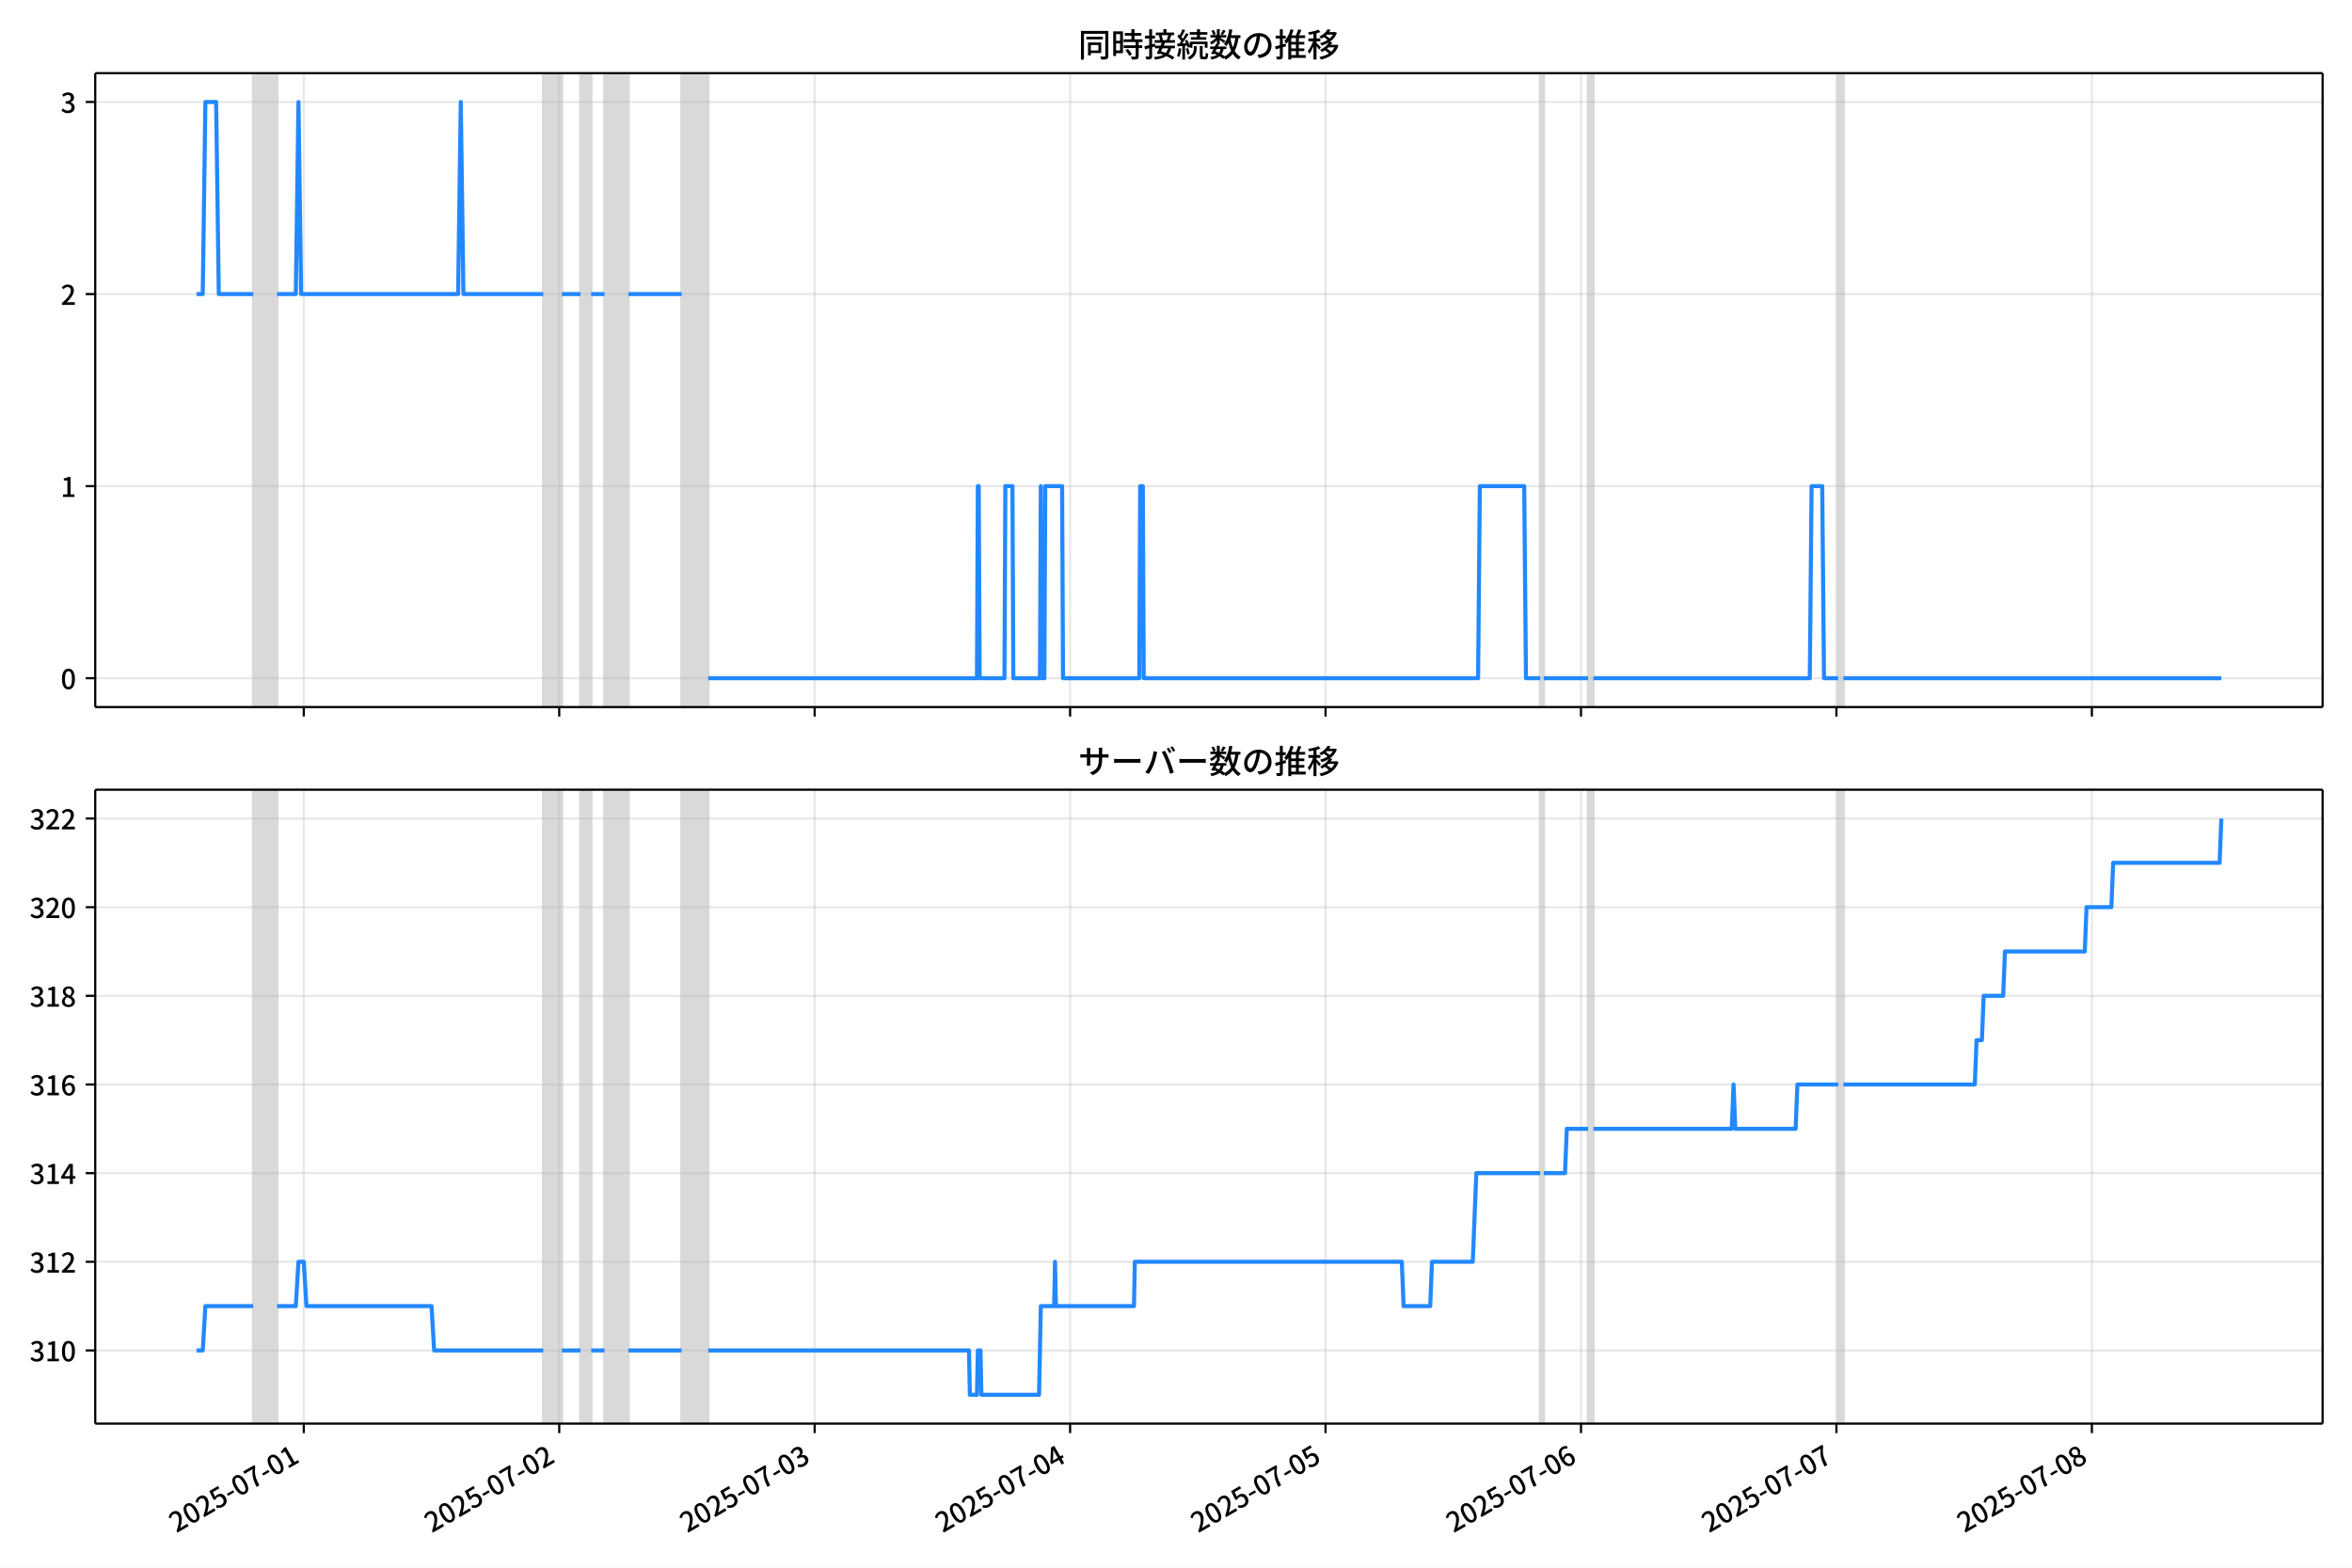
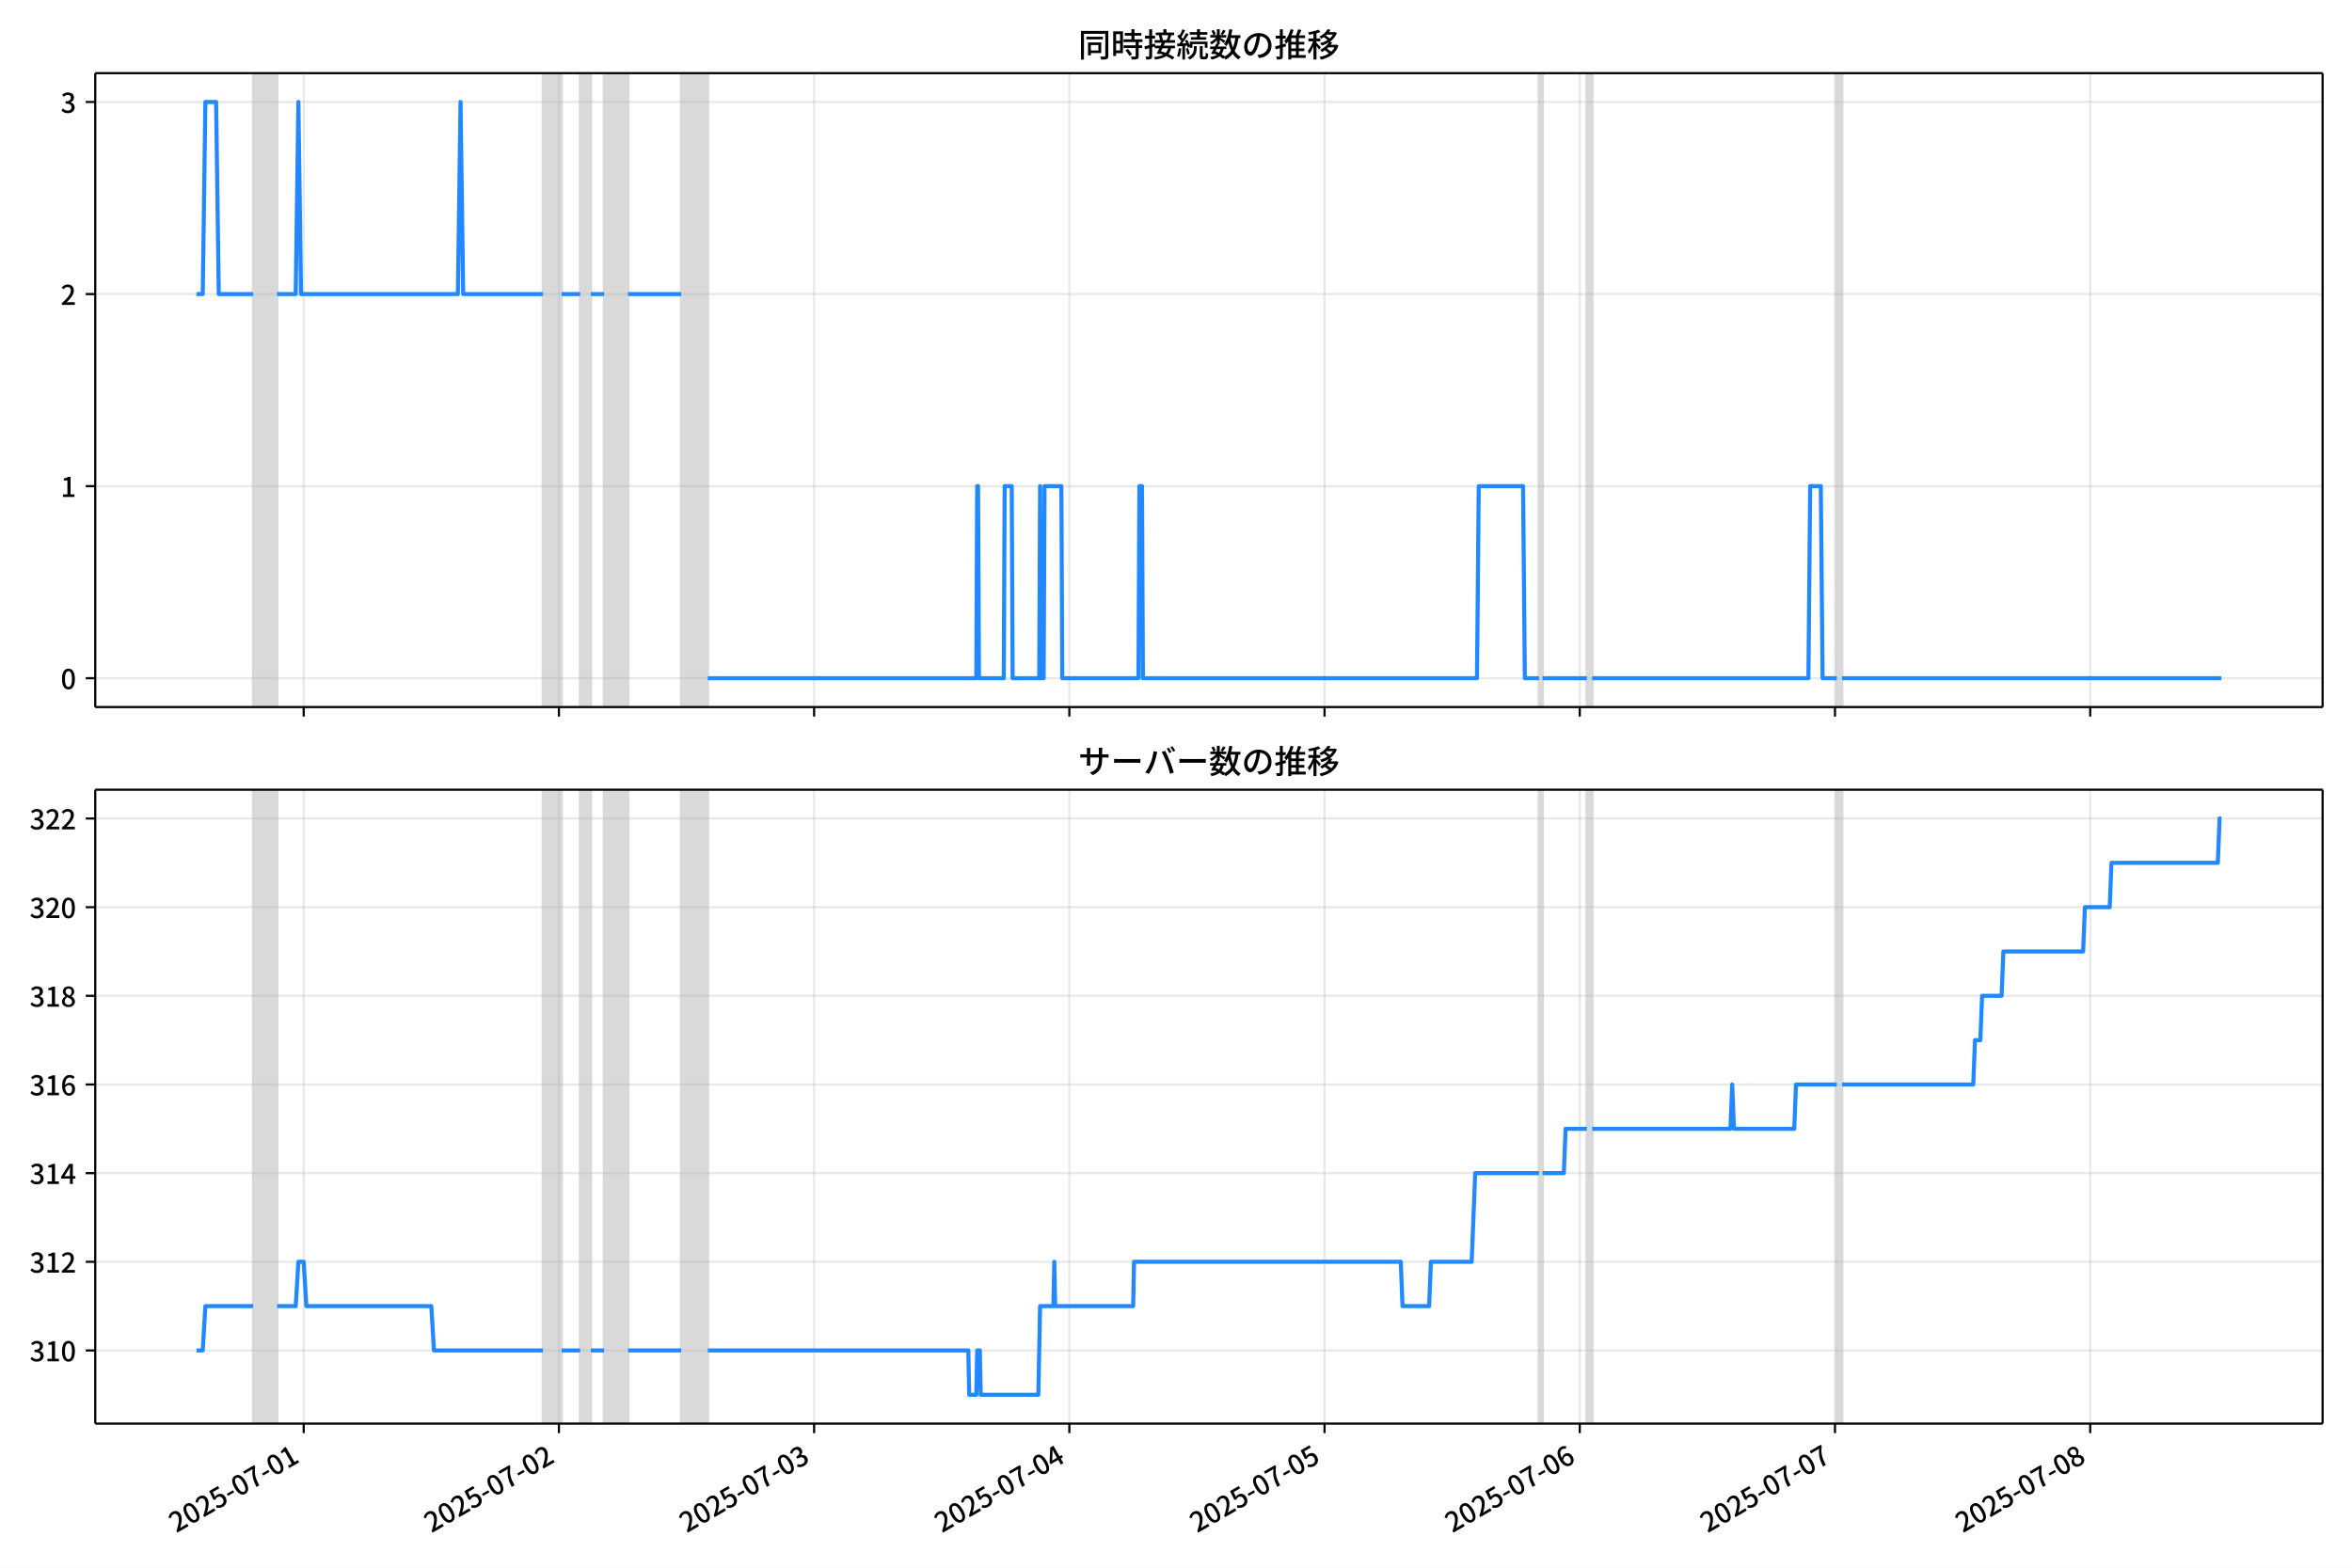
<svg xmlns="http://www.w3.org/2000/svg" xmlns:xlink="http://www.w3.org/1999/xlink" version="1.1" viewBox="0 0 864 576">
  <defs>
    <style type="text/css">*{stroke-linejoin: round; stroke-linecap: butt}</style>
  </defs>
  <g id="z">
    <g id="aa">
      <path d="m0 576h864v-576h-864z" fill="#fff" />
    </g>
    <g id="ab">
      <g id="ac">
        <path d="m34.99 259.78h818.21v-232.9h-818.21z" fill="#fff" />
      </g>
      <g id="ad">
-         <path d="m93.024 259.78h8.797v-232.9h-8.797z" clip-path="url(#d)" fill="#808080" opacity=".3" stroke="#808080" />
+         <path d="m93.006 259.78h8.789v-232.9h-8.789z" clip-path="url(#d)" fill="#808080" opacity=".3" stroke="#808080" />
      </g>
      <g id="ae">
-         <path d="m199.57 259.78h6.842v-232.9h-6.842z" clip-path="url(#d)" fill="#808080" opacity=".3" stroke="#808080" />
+         <path d="m199.45 259.78h6.836v-232.9h-6.836z" clip-path="url(#d)" fill="#808080" opacity=".3" stroke="#808080" />
      </g>
      <g id="af">
-         <path d="m213.25 259.78h3.91v-232.9h-3.91z" clip-path="url(#d)" fill="#808080" opacity=".3" stroke="#808080" />
+         <path d="m213.13 259.78h3.906v-232.9h-3.906z" clip-path="url(#d)" fill="#808080" opacity=".3" stroke="#808080" />
      </g>
      <g id="ag">
-         <path d="m222.05 259.78h8.797v-232.9h-8.797z" clip-path="url(#d)" fill="#808080" opacity=".3" stroke="#808080" />
+         <path d="m221.92 259.78h8.789v-232.9h-8.789z" clip-path="url(#d)" fill="#808080" opacity=".3" stroke="#808080" />
      </g>
      <g id="ah">
-         <path d="m250.39 259.78h9.774v-232.9h-9.774z" clip-path="url(#d)" fill="#808080" opacity=".3" stroke="#808080" />
+         <path d="m250.24 259.78h9.766v-232.9h-9.766z" clip-path="url(#d)" fill="#808080" opacity=".3" stroke="#808080" />
      </g>
      <g id="ai">
-         <path d="m565.78 259.78h1.303v-232.9h-1.303z" clip-path="url(#d)" fill="#808080" opacity=".3" stroke="#808080" />
+         <path d="m565.35 259.78h1.302v-232.9h-1.302z" clip-path="url(#d)" fill="#808080" opacity=".3" stroke="#808080" />
      </g>
      <g id="aj">
-         <path d="m583.38 259.78h1.955v-232.9h-1.955z" clip-path="url(#d)" fill="#808080" opacity=".3" stroke="#808080" />
+         <path d="m582.93 259.78h1.953v-232.9h-1.953z" clip-path="url(#d)" fill="#808080" opacity=".3" stroke="#808080" />
      </g>
      <g id="ak">
-         <path d="m675.26 259.78h1.955v-232.9h-1.955z" clip-path="url(#d)" fill="#808080" opacity=".3" stroke="#808080" />
+         <path d="m674.73 259.78h1.953v-232.9h-1.953z" clip-path="url(#d)" fill="#808080" opacity=".3" stroke="#808080" />
      </g>
      <g id="al">
        <g id="am">
          <g id="an">
-             <path d="m111.6 259.78v-232.9" clip-path="url(#d)" fill="none" stroke="#b0b0b0" stroke-linecap="square" stroke-opacity=".3" stroke-width=".8" />
+             <path d="m111.56 259.78v-232.9" clip-path="url(#d)" fill="none" stroke="#b0b0b0" stroke-linecap="square" stroke-opacity=".3" stroke-width=".8" />
          </g>
          <g id="ao">
            <defs>
              <path id="e" d="m0 0v3.5" stroke="#000" stroke-width=".8" />
            </defs>
-             <use x="111.595" y="259.778" stroke="#000000" stroke-width=".8" xlink:href="#e" />
+             <use x="111.561" y="259.778" stroke="#000000" stroke-width=".8" xlink:href="#e" />
          </g>
        </g>
        <g id="ap">
          <g id="aq">
-             <path d="m205.43 259.78v-232.9" clip-path="url(#d)" fill="none" stroke="#b0b0b0" stroke-linecap="square" stroke-opacity=".3" stroke-width=".8" />
+             <path d="m205.31 259.78v-232.9" clip-path="url(#d)" fill="none" stroke="#b0b0b0" stroke-linecap="square" stroke-opacity=".3" stroke-width=".8" />
          </g>
          <g id="ar">
-             <use x="205.43" y="259.778" stroke="#000000" stroke-width=".8" xlink:href="#e" />
+             <use x="205.314" y="259.778" stroke="#000000" stroke-width=".8" xlink:href="#e" />
          </g>
        </g>
        <g id="as">
          <g id="at">
-             <path d="m299.27 259.78v-232.9" clip-path="url(#d)" fill="none" stroke="#b0b0b0" stroke-linecap="square" stroke-opacity=".3" stroke-width=".8" />
+             <path d="m299.07 259.78v-232.9" clip-path="url(#d)" fill="none" stroke="#b0b0b0" stroke-linecap="square" stroke-opacity=".3" stroke-width=".8" />
          </g>
          <g id="au">
-             <use x="299.265" y="259.778" stroke="#000000" stroke-width=".8" xlink:href="#e" />
+             <use x="299.066" y="259.778" stroke="#000000" stroke-width=".8" xlink:href="#e" />
          </g>
        </g>
        <g id="av">
          <g id="aw">
-             <path d="m393.1 259.78v-232.9" clip-path="url(#d)" fill="none" stroke="#b0b0b0" stroke-linecap="square" stroke-opacity=".3" stroke-width=".8" />
+             <path d="m392.82 259.78v-232.9" clip-path="url(#d)" fill="none" stroke="#b0b0b0" stroke-linecap="square" stroke-opacity=".3" stroke-width=".8" />
          </g>
          <g id="ax">
-             <use x="393.1" y="259.778" stroke="#000000" stroke-width=".8" xlink:href="#e" />
+             <use x="392.819" y="259.778" stroke="#000000" stroke-width=".8" xlink:href="#e" />
          </g>
        </g>
        <g id="ay">
          <g id="az">
-             <path d="m486.93 259.78v-232.9" clip-path="url(#d)" fill="none" stroke="#b0b0b0" stroke-linecap="square" stroke-opacity=".3" stroke-width=".8" />
+             <path d="m486.57 259.78v-232.9" clip-path="url(#d)" fill="none" stroke="#b0b0b0" stroke-linecap="square" stroke-opacity=".3" stroke-width=".8" />
          </g>
          <g id="ba">
-             <use x="486.935" y="259.778" stroke="#000000" stroke-width=".8" xlink:href="#e" />
+             <use x="486.572" y="259.778" stroke="#000000" stroke-width=".8" xlink:href="#e" />
          </g>
        </g>
        <g id="bb">
          <g id="bc">
-             <path d="m580.77 259.78v-232.9" clip-path="url(#d)" fill="none" stroke="#b0b0b0" stroke-linecap="square" stroke-opacity=".3" stroke-width=".8" />
+             <path d="m580.32 259.78v-232.9" clip-path="url(#d)" fill="none" stroke="#b0b0b0" stroke-linecap="square" stroke-opacity=".3" stroke-width=".8" />
          </g>
          <g id="bd">
-             <use x="580.77" y="259.778" stroke="#000000" stroke-width=".8" xlink:href="#e" />
+             <use x="580.325" y="259.778" stroke="#000000" stroke-width=".8" xlink:href="#e" />
          </g>
        </g>
        <g id="be">
          <g id="bf">
-             <path d="m674.6 259.78v-232.9" clip-path="url(#d)" fill="none" stroke="#b0b0b0" stroke-linecap="square" stroke-opacity=".3" stroke-width=".8" />
+             <path d="m674.08 259.78v-232.9" clip-path="url(#d)" fill="none" stroke="#b0b0b0" stroke-linecap="square" stroke-opacity=".3" stroke-width=".8" />
          </g>
          <g id="bg">
-             <use x="674.605" y="259.778" stroke="#000000" stroke-width=".8" xlink:href="#e" />
+             <use x="674.077" y="259.778" stroke="#000000" stroke-width=".8" xlink:href="#e" />
          </g>
        </g>
        <g id="bh">
          <g id="bi">
-             <path d="m768.44 259.78v-232.9" clip-path="url(#d)" fill="none" stroke="#b0b0b0" stroke-linecap="square" stroke-opacity=".3" stroke-width=".8" />
+             <path d="m767.83 259.78v-232.9" clip-path="url(#d)" fill="none" stroke="#b0b0b0" stroke-linecap="square" stroke-opacity=".3" stroke-width=".8" />
          </g>
          <g id="bj">
-             <use x="768.44" y="259.778" stroke="#000000" stroke-width=".8" xlink:href="#e" />
+             <use x="767.83" y="259.778" stroke="#000000" stroke-width=".8" xlink:href="#e" />
          </g>
        </g>
      </g>
      <g id="bk">
        <g id="bl">
          <g id="bm">
            <path d="m34.99 249.19h818.21" clip-path="url(#d)" fill="none" stroke="#b0b0b0" stroke-linecap="square" stroke-opacity=".3" stroke-width=".8" />
          </g>
          <g id="bn">
            <defs>
              <path id="g" d="m0 0h-3.5" stroke="#000" stroke-width=".8" />
            </defs>
            <use x="34.99" y="249.191" stroke="#000000" stroke-width=".8" xlink:href="#g" />
          </g>
          <g id="bo">
            <g transform="translate(22.29 253.18) scale(.1 -.1)">
              <defs>
                <path id="a" transform="scale(.015625)" d="m1830-90q-460 0-806 275-346 276-535 823-188 547-188 1366 0 820 188 1357 189 538 535 803 346 266 806 266 461 0 800-269 340-269 528-803 189-534 189-1354 0-819-189-1366-188-547-528-823-339-275-800-275zm0 589q237 0 422 185 186 186 288 599 103 413 103 1091 0 679-103 1082-102 403-288 582-185 180-422 180-236 0-422-180-186-179-292-582-105-403-105-1082 0-678 105-1091 106-413 292-599 186-185 422-185z" />
              </defs>
              <use xlink:href="#a" />
            </g>
          </g>
        </g>
        <g id="bp">
          <g id="bq">
            <path d="m34.99 178.62h818.21" clip-path="url(#d)" fill="none" stroke="#b0b0b0" stroke-linecap="square" stroke-opacity=".3" stroke-width=".8" />
          </g>
          <g id="br">
            <use x="34.99" y="178.616" stroke="#000000" stroke-width=".8" xlink:href="#g" />
          </g>
          <g id="bs">
            <g transform="translate(22.29 182.6) scale(.1 -.1)">
              <defs>
                <path id="k" transform="scale(.015625)" d="m544 0v608h1037v3277h-845v467q333 58 579 147 247 90 451 218h557v-4109h915v-608h-2694z" />
              </defs>
              <use xlink:href="#k" />
            </g>
          </g>
        </g>
        <g id="bt">
          <g id="bu">
            <path d="m34.99 108.04h818.21" clip-path="url(#d)" fill="none" stroke="#b0b0b0" stroke-linecap="square" stroke-opacity=".3" stroke-width=".8" />
          </g>
          <g id="bv">
            <use x="34.99" y="108.041" stroke="#000000" stroke-width=".8" xlink:href="#g" />
          </g>
          <g id="bw">
            <g transform="translate(22.29 112.03) scale(.1 -.1)">
              <defs>
                <path id="c" transform="scale(.015625)" d="m282 0v429q697 621 1164 1136 468 515 701 956 234 442 234 826 0 256-87 451-86 196-262 301-176 106-445 106-275 0-506-151-230-150-422-368l-416 410q301 333 637 518 336 186 803 186 429 0 749-176t496-493 176-745q0-455-224-919t-615-935q-390-470-889-950 186 20 394 36t374 16h1184v-634h-3046z" />
              </defs>
              <use xlink:href="#c" />
            </g>
          </g>
        </g>
        <g id="bx">
          <g id="by">
            <path d="m34.99 37.466h818.21" clip-path="url(#d)" fill="none" stroke="#b0b0b0" stroke-linecap="square" stroke-opacity=".3" stroke-width=".8" />
          </g>
          <g id="bz">
            <use x="34.99" y="37.466" stroke="#000000" stroke-width=".8" xlink:href="#g" />
          </g>
          <g id="ca">
            <g transform="translate(22.29 41.451) scale(.1 -.1)">
              <defs>
                <path id="j" transform="scale(.015625)" d="m1715-90q-371 0-656 90t-503 240q-217 150-377 323l359 474q211-205 479-359 269-153 634-153 269 0 467 92 199 93 311 266t112 423q0 256-125 451t-429 300q-304 106-835 106v551q467 0 732 105 266 106 384 291 119 186 119 423 0 307-192 489-192 183-531 183-269 0-503-119-233-118-438-316l-384 460q282 256 614 413 333 157 737 157 422 0 748-144 327-144 512-413 186-269 186-659 0-403-221-685-221-281-592-422v-26q269-70 490-227t349-400 128-557q0-422-215-726-214-304-573-468-358-163-787-163z" />
              </defs>
              <use xlink:href="#j" />
            </g>
          </g>
        </g>
      </g>
      <g id="cb">
-         <path d="m72.181 108.04h2.295l.975-70.575h3.942l.98 70.575h12.65m8.797 0h6.842l.977-70.575.977 70.575h57.669l.977-70.575.977 70.575h29.323m6.842 0h6.842m3.91 0h4.887m8.797 0h19.549m9.774 141.15h98.722l.326-70.575h.326l.326 70.575h9.123l.326-70.575h2.607l.326 70.575h9.774l.326-70.575.326 70.575h.977l.326-70.575h6.191l.326 70.575h28.02l.326-70.575h.977l.326 70.575h122.83l.652-70.575h16.291l.652 70.575h5.213m1.303 0h16.291m1.955 0h79.499l.652-70.575h3.91l.652 70.575h5.213m1.955 0h138.8v0" clip-path="url(#d)" fill="none" stroke="#28f" stroke-linecap="square" stroke-width="1.5" />
+         <path d="m72.181 108.04h2.293l.974-70.575h3.939l.979 70.575h12.639m8.789 0h6.836l.977-70.575.977 70.575h57.619l.977-70.575.977 70.575h29.298m6.836 0h6.836m3.906 0h4.883m8.789 0h19.532m9.766 141.15h98.636l.326-70.575h.326l.326 70.575h9.115l.326-70.575h2.604l.326 70.575h9.766l.326-70.575.326 70.575h.977l.326-70.575h6.185l.326 70.575h27.996l.326-70.575h.977l.326 70.575h122.72l.651-70.575h16.277l.651 70.575h5.208m1.302 0h16.277m1.953 0h79.429l.651-70.575h3.906l.651 70.575h5.208m1.953 0h139.33v0" clip-path="url(#d)" fill="none" stroke="#28f" stroke-linecap="square" stroke-width="1.5" />
      </g>
      <g id="cc">
        <path d="m34.99 259.78v-232.9" fill="none" stroke="#000" stroke-linecap="square" stroke-width=".8" />
      </g>
      <g id="cd">
        <path d="m853.2 259.78v-232.9" fill="none" stroke="#000" stroke-linecap="square" stroke-width=".8" />
      </g>
      <g id="ce">
        <path d="m34.99 259.78h818.21" fill="none" stroke="#000" stroke-linecap="square" stroke-width=".8" />
      </g>
      <g id="cf">
        <path d="m34.99 26.88h818.21" fill="none" stroke="#000" stroke-linecap="square" stroke-width=".8" />
      </g>
      <g id="cg">
        <g transform="translate(396.1 20.88) scale(.12 -.12)">
          <defs>
            <path id="w" transform="scale(.015625)" d="m1587 3936h3232v-518h-3232v518zm320-1114h557v-2534h-557v2534zm301 0h2291v-2086h-2291v512h1734v1069h-1734v505zm-1683 2260h5113v-570h-4524v-5056h-589v5626zm4768 0h595v-4896q0-250-67-397t-227-218q-160-77-426-96t-675-19q-13 83-45 192t-77 218q-45 108-89 185 281-13 527-13 247 0 330 0 83 7 118 42 36 35 36 112v4890z" />
            <path id="u" transform="scale(.015625)" d="m2714 4672h3238v-525h-3238v525zm-244-1235h3712v-538h-3712v538zm20-1184h3635v-531h-3635v531zm1523 3155h595v-2310h-595v2310zm832-2451h589v-2823q0-230-61-364-61-135-227-199-167-70-423-86t-633-16q-20 121-78 285-57 163-121 284 275-6 509-9t310-3q77 6 106 28 29 23 29 93v2810zm-2023-1677 487 282q153-160 313-352t294-381q135-189 206-343l-519-313q-64 153-189 348-124 196-278 394-154 199-314 365zm-2086 3718h1619v-4281h-1619v544h1056v3187h-1056v550zm32-1843h1293v-537h-1293v537zm-320 1843h563v-4832h-563v4832z" />
            <path id="v" transform="scale(.015625)" d="m3866 5408h614v-870h-614v870zm-1479-653h3597v-518h-3597v518zm-230-1485h4e3v-518h-4e3v518zm825 922 519 102q64-160 121-342 58-182 96-352 39-170 45-304l-544-128q-6 134-42 313-35 180-83 365-48 186-112 346zm1856 109 589-71q-96-275-202-557-105-281-195-486l-518 77q58 147 122 329 64 183 118 372t86 336zm-2643-2106h3943v-518h-3943v518zm1408 685 602-115q-167-371-362-784t-390-797-362-685l-525 179q160 288 346 666t368 784 323 752zm-659-2157 358 403q352-102 733-240 381-137 752-304 371-166 697-336 327-169 558-329l-384-461q-218 160-532 336-313 176-685 345-371 170-755 323-384 154-742 263zm1894 1114 583-71q-122-550-353-944-230-393-604-662t-922-435q-547-167-1296-269-25 128-93 269-67 141-137 230 678 64 1168 192t819 349q330 221 531 550 202 330 304 791zm-4684 217q396 90 953 240 557 151 1120 311l77-544q-525-154-1053-311-528-156-963-284l-134 588zm121 2093h1965v-563h-1965v563zm819 1248h576v-5229q0-236-51-374t-192-208q-141-77-355-99-214-23-541-16-13 115-64 288t-109 294q205-6 381-6t234 0q64 0 92 28 29 29 29 93v5229z" />
            <path id="t" transform="scale(.015625)" d="m4058 5408h595v-1798h-595v1798zm-1415-563h3443v-499h-3443v499zm231-992h3008v-499h-3008v499zm-224-877h3475v-1203h-531v729h-2432v-729h-512v1203zm1964-877h551v-1881q0-122 22-157 23-35 106-35 25 0 92 0 68 0 135 0t99 0q51 0 83 54t45 224 19 515q90-70 234-131t259-93q-19-429-83-662-64-234-183-326-118-93-316-93-39 0-103 0t-134 0-138 0q-67 0-99 0-237 0-365 64t-176 218q-48 153-48 422v1881zm-1164-6h550v-455q0-243-48-528-48-284-186-579-137-294-409-572-272-279-727-503-70 90-192 208-121 118-230 195 416 205 665 438 250 234 371 474 122 240 164 467 42 228 42 413v442zm-2240 3309 524-192q-121-244-259-503-137-259-275-496t-259-416l-410 173q122 186 246 438 125 253 240 515 116 263 193 481zm716-743 500-230q-224-359-496-756-272-396-548-764-275-368-518-650l-358 205q179 211 377 483 199 272 387 569 189 298 358 592 170 295 298 551zm-1721-665 307 403q166-154 339-340 173-185 320-364t224-327l-326-460q-77 160-218 348-141 189-314 384-172 196-332 356zm1485-832 435 179q128-211 249-458 122-246 215-474 93-227 137-412l-473-211q-32 185-119 422-86 237-201 486-115 250-243 468zm-1530-583q422 26 998 54 576 29 1184 68l7-499q-570-45-1127-84-556-38-992-70l-70 531zm1702-992 436 135q121-276 214-596t118-556l-454-148q-26 237-112 563-86 327-202 602zm-1363 109 499-83q-57-455-163-897-105-441-253-748-51 32-134 73-83 42-170 83-86 42-144 62 148 294 234 697t131 813zm691 627h525v-2861h-525v2861z" />
            <path id="m" transform="scale(.015625)" d="m224 2022h3187v-499h-3187v499zm51 2247h3111v-487h-3111v487zm1127-1735 563-121q-154-320-333-672t-352-679q-173-326-326-582l-532 173q148 243 324 566t345 669q170 346 311 646zm934-832 563-64q-89-480-262-838t-461-614-701-432-976-298q-25 128-99 269t-157 237q659 102 1085 303 426 202 666 554t342 883zm422 3597 519-211q-147-218-298-436-150-217-278-377l-403 186q121 173 252 413 132 240 208 425zm-1203 109h563v-2957h-563v2957zm-1075-320 448 186q134-192 246-420 112-227 157-393l-467-211q-38 172-147 406t-237 432zm1094-1050 397-236q-160-263-400-529-240-265-519-489-278-224-553-378-51 103-141 237-89 135-179 218 269 109 534 294 266 186 493 416 228 231 368 467zm487-204q83-45 246-145 163-99 352-211t346-211 221-150l-327-423q-83 77-230 198-147 122-317 253-170 132-327 250-156 119-259 189l295 250zm1798 396h2311v-556h-2311v556zm115 1178 615-90q-103-640-263-1235t-384-1101q-224-505-512-889-44 57-134 134t-186 157-166 125q275 339 473 796 199 458 340 995 141 538 217 1108zm1223-1510 614-58q-147-1101-445-1940-297-838-813-1443-515-604-1321-1014-26 71-90 177-64 105-134 208-70 102-128 159 742 346 1212 880 471 535 730 1290 260 755 375 1741zm-1005-135q134-851 387-1597 253-745 659-1305 407-560 1002-874-70-57-154-150-83-93-154-189-70-96-121-179-633 371-1056 988-422 618-688 1434-265 816-425 1783l550 89zm-3309-3065 327 416q377-148 754-330 378-182 701-378 324-195 548-368l-416-435q-211 179-519 378-307 198-666 383-358 186-729 334z" />
            <path id="s" transform="scale(.015625)" d="m3686 4378q-64-493-163-1041-99-547-265-1084-192-653-432-1104t-522-688-595-237q-320 0-596 221-275 221-448 621-172 400-172 931 0 537 220 1017 221 480 611 851 391 372 909 583 519 211 1121 211 576 0 1040-186 464-185 793-515 330-329 502-771 173-441 173-941 0-672-278-1194-278-521-816-851-538-329-1318-444l-378 601q166 20 307 42t263 48q307 70 585 217 279 148 496 375 218 227 342 534 125 308 125 692t-122 713q-121 330-358 573-236 243-582 380-346 138-781 138-525 0-935-186-409-185-694-489-284-304-432-656-147-352-147-678 0-365 89-605 90-240 224-355 135-115 276-115t288 144 297 457q151 314 298 800 147 461 246 982 100 522 145 1021l684-12z" />
            <path id="n" transform="scale(.015625)" d="m2995 2925h2893v-519h-2893v519zm0-1280h2893v-519h-2893v519zm-64-1299h3232v-557h-3232v557zm1312 3577h563v-3763h-563v3763zm429 1466 634-141q-154-390-340-794-185-403-339-684l-512 140q103 199 208 458 106 259 195 528 90 269 154 493zm-1472 25 582-147q-153-518-371-1018-217-499-483-931t-573-758q-38 64-109 160-70 96-147 198-77 103-141 160 416 416 733 1034t509 1302zm128-1203h2720v-537h-2720v-4205h-582v4422l313 320h269zm-3174-2157q396 90 953 240 557 151 1120 311l77-544q-525-154-1053-311-528-156-963-284l-134 588zm121 2093h1965v-563h-1965v563zm819 1248h576v-5229q0-236-51-374t-192-208q-141-77-355-99-214-23-541-16-13 115-64 288t-109 294q205-6 381-6t234 0q64 0 92 28 29 29 29 93v5229z" />
            <path id="l" transform="scale(.015625)" d="m4051 5402 595-109q-281-493-729-941t-1107-806q-39 64-106 144t-141 153q-73 74-137 119 608 288 1011 678t614 762zm-77-557h1511v-493h-1863l352 493zm1293 0h109l109 25 384-179q-192-505-496-905t-695-701q-390-301-845-519-454-217-947-358-44 109-137 253t-176 227q448 109 867 294 419 186 777 445 359 259 631 592t419 730v96zm-1990-954 377 307q167-96 336-218 170-121 320-249 151-128 247-237l-397-332q-90 108-237 236t-317 259q-169 132-329 234zm1107-934 595-109q-307-538-803-1031-496-492-1232-876-38 64-102 144t-138 156q-74 77-138 116 455 217 807 483t604 554q253 288 407 563zm-90-589h1460v-506h-1818l358 506zm1268 0h121l109 26 384-167q-192-614-531-1075t-787-794q-448-332-983-553-534-221-1129-355-45 115-132 269-86 153-176 249 551 96 1043 285 493 189 903 473 410 285 714 669t464 883v90zm-2132-1056 410 339q186-102 384-237 198-134 371-275t282-269l-435-371q-103 128-270 272-166 144-361 288t-381 253zm-2150 3533h589v-5376h-589v5376zm-992-1242h2336v-569h-2336v569zm1024-224 365-160q-96-339-231-707-134-368-291-727-157-358-336-672-179-313-365-537-44 128-134 291t-160 272q173 192 339 457 167 266 323 570 157 304 282 618t208 595zm941 1946 416-467q-314-122-695-221-380-99-784-173-403-74-780-131-20 102-71 236-51 135-102 231 358 58 732 138 375 80 711 179t573 208zm-397-2579q58-45 179-170 122-125 266-266 144-140 259-265t160-183l-352-473q-58 102-157 255-99 154-218 317-118 164-227 311-108 147-185 237l275 237z" />
          </defs>
          <use xlink:href="#w" />
          <use transform="translate(100)" xlink:href="#u" />
          <use transform="translate(200)" xlink:href="#v" />
          <use transform="translate(300)" xlink:href="#t" />
          <use transform="translate(400)" xlink:href="#m" />
          <use transform="translate(500)" xlink:href="#s" />
          <use transform="translate(600)" xlink:href="#n" />
          <use transform="translate(700)" xlink:href="#l" />
        </g>
      </g>
    </g>
    <g id="ch">
      <g id="ci">
        <path d="m34.99 523.06h818.21v-232.9h-818.21z" fill="#fff" />
      </g>
      <g id="cj">
-         <path d="m93.024 523.06h8.797v-232.9h-8.797z" clip-path="url(#b)" fill="#808080" opacity=".3" stroke="#808080" />
+         <path d="m93.006 523.06h8.789v-232.9h-8.789z" clip-path="url(#b)" fill="#808080" opacity=".3" stroke="#808080" />
      </g>
      <g id="ck">
-         <path d="m199.57 523.06h6.842v-232.9h-6.842z" clip-path="url(#b)" fill="#808080" opacity=".3" stroke="#808080" />
+         <path d="m199.45 523.06h6.836v-232.9h-6.836z" clip-path="url(#b)" fill="#808080" opacity=".3" stroke="#808080" />
      </g>
      <g id="cl">
-         <path d="m213.25 523.06h3.91v-232.9h-3.91z" clip-path="url(#b)" fill="#808080" opacity=".3" stroke="#808080" />
+         <path d="m213.13 523.06h3.906v-232.9h-3.906z" clip-path="url(#b)" fill="#808080" opacity=".3" stroke="#808080" />
      </g>
      <g id="cm">
-         <path d="m222.05 523.06h8.797v-232.9h-8.797z" clip-path="url(#b)" fill="#808080" opacity=".3" stroke="#808080" />
+         <path d="m221.92 523.06h8.789v-232.9h-8.789z" clip-path="url(#b)" fill="#808080" opacity=".3" stroke="#808080" />
      </g>
      <g id="cn">
-         <path d="m250.39 523.06h9.774v-232.9h-9.774z" clip-path="url(#b)" fill="#808080" opacity=".3" stroke="#808080" />
+         <path d="m250.24 523.06h9.766v-232.9h-9.766z" clip-path="url(#b)" fill="#808080" opacity=".3" stroke="#808080" />
      </g>
      <g id="co">
-         <path d="m565.78 523.06h1.303v-232.9h-1.303z" clip-path="url(#b)" fill="#808080" opacity=".3" stroke="#808080" />
+         <path d="m565.35 523.06h1.302v-232.9h-1.302z" clip-path="url(#b)" fill="#808080" opacity=".3" stroke="#808080" />
      </g>
      <g id="cp">
-         <path d="m583.38 523.06h1.955v-232.9h-1.955z" clip-path="url(#b)" fill="#808080" opacity=".3" stroke="#808080" />
+         <path d="m582.93 523.06h1.953v-232.9h-1.953z" clip-path="url(#b)" fill="#808080" opacity=".3" stroke="#808080" />
      </g>
      <g id="cq">
-         <path d="m675.26 523.06h1.955v-232.9h-1.955z" clip-path="url(#b)" fill="#808080" opacity=".3" stroke="#808080" />
+         <path d="m674.73 523.06h1.953v-232.9h-1.953z" clip-path="url(#b)" fill="#808080" opacity=".3" stroke="#808080" />
      </g>
      <g id="cr">
        <g id="cs">
          <g id="ct">
-             <path d="m111.6 523.06v-232.9" clip-path="url(#b)" fill="none" stroke="#b0b0b0" stroke-linecap="square" stroke-opacity=".3" stroke-width=".8" />
+             <path d="m111.56 523.06v-232.9" clip-path="url(#b)" fill="none" stroke="#b0b0b0" stroke-linecap="square" stroke-opacity=".3" stroke-width=".8" />
          </g>
          <g id="cu">
-             <use x="111.595" y="523.055" stroke="#000000" stroke-width=".8" xlink:href="#e" />
+             <use x="111.561" y="523.055" stroke="#000000" stroke-width=".8" xlink:href="#e" />
          </g>
          <g id="cv">
-             <g transform="translate(64.806 563.33) rotate(-30) scale(.1 -.1)">
+             <g transform="translate(64.771 563.33) rotate(-30) scale(.1 -.1)">
              <defs>
                <path id="i" transform="scale(.015625)" d="m1715-90q-365 0-653 90t-506 237q-217 147-383 307l352 480q134-134 294-246t361-183q202-70 452-70 262 0 473 118 212 119 333 346 122 227 122 541 0 460-247 716-246 256-649 256-224 0-384-64t-365-198l-365 237 141 2240h2387v-627h-1747l-109-1204q154 77 307 118 154 42 340 42 397 0 723-160t518-490q192-329 192-847 0-519-224-887t-586-560q-361-192-777-192z" />
                <path id="f" transform="scale(.015625)" d="m301 1536v544h1689v-544h-1689z" />
                <path id="h" transform="scale(.015625)" d="m1235 0q32 646 109 1187t224 1024 384 941 576 938h-2208v627h3027v-455q-409-512-665-989-256-476-397-969t-205-1053-90-1251h-755z" />
              </defs>
              <use xlink:href="#c" />
              <use transform="translate(57)" xlink:href="#a" />
              <use transform="translate(114)" xlink:href="#c" />
              <use transform="translate(171)" xlink:href="#i" />
              <use transform="translate(228)" xlink:href="#f" />
              <use transform="translate(263.7)" xlink:href="#a" />
              <use transform="translate(320.7)" xlink:href="#h" />
              <use transform="translate(377.7)" xlink:href="#f" />
              <use transform="translate(413.4)" xlink:href="#a" />
              <use transform="translate(470.4)" xlink:href="#k" />
            </g>
          </g>
        </g>
        <g id="cw">
          <g id="cx">
-             <path d="m205.43 523.06v-232.9" clip-path="url(#b)" fill="none" stroke="#b0b0b0" stroke-linecap="square" stroke-opacity=".3" stroke-width=".8" />
+             <path d="m205.31 523.06v-232.9" clip-path="url(#b)" fill="none" stroke="#b0b0b0" stroke-linecap="square" stroke-opacity=".3" stroke-width=".8" />
          </g>
          <g id="cy">
-             <use x="205.43" y="523.055" stroke="#000000" stroke-width=".8" xlink:href="#e" />
+             <use x="205.314" y="523.055" stroke="#000000" stroke-width=".8" xlink:href="#e" />
          </g>
          <g id="cz">
-             <g transform="translate(158.64 563.33) rotate(-30) scale(.1 -.1)">
+             <g transform="translate(158.52 563.33) rotate(-30) scale(.1 -.1)">
              <use xlink:href="#c" />
              <use transform="translate(57)" xlink:href="#a" />
              <use transform="translate(114)" xlink:href="#c" />
              <use transform="translate(171)" xlink:href="#i" />
              <use transform="translate(228)" xlink:href="#f" />
              <use transform="translate(263.7)" xlink:href="#a" />
              <use transform="translate(320.7)" xlink:href="#h" />
              <use transform="translate(377.7)" xlink:href="#f" />
              <use transform="translate(413.4)" xlink:href="#a" />
              <use transform="translate(470.4)" xlink:href="#c" />
            </g>
          </g>
        </g>
        <g id="da">
          <g id="db">
-             <path d="m299.27 523.06v-232.9" clip-path="url(#b)" fill="none" stroke="#b0b0b0" stroke-linecap="square" stroke-opacity=".3" stroke-width=".8" />
+             <path d="m299.07 523.06v-232.9" clip-path="url(#b)" fill="none" stroke="#b0b0b0" stroke-linecap="square" stroke-opacity=".3" stroke-width=".8" />
          </g>
          <g id="dc">
-             <use x="299.265" y="523.055" stroke="#000000" stroke-width=".8" xlink:href="#e" />
+             <use x="299.066" y="523.055" stroke="#000000" stroke-width=".8" xlink:href="#e" />
          </g>
          <g id="dd">
-             <g transform="translate(252.48 563.33) rotate(-30) scale(.1 -.1)">
+             <g transform="translate(252.28 563.33) rotate(-30) scale(.1 -.1)">
              <use xlink:href="#c" />
              <use transform="translate(57)" xlink:href="#a" />
              <use transform="translate(114)" xlink:href="#c" />
              <use transform="translate(171)" xlink:href="#i" />
              <use transform="translate(228)" xlink:href="#f" />
              <use transform="translate(263.7)" xlink:href="#a" />
              <use transform="translate(320.7)" xlink:href="#h" />
              <use transform="translate(377.7)" xlink:href="#f" />
              <use transform="translate(413.4)" xlink:href="#a" />
              <use transform="translate(470.4)" xlink:href="#j" />
            </g>
          </g>
        </g>
        <g id="de">
          <g id="df">
-             <path d="m393.1 523.06v-232.9" clip-path="url(#b)" fill="none" stroke="#b0b0b0" stroke-linecap="square" stroke-opacity=".3" stroke-width=".8" />
+             <path d="m392.82 523.06v-232.9" clip-path="url(#b)" fill="none" stroke="#b0b0b0" stroke-linecap="square" stroke-opacity=".3" stroke-width=".8" />
          </g>
          <g id="dg">
-             <use x="393.1" y="523.055" stroke="#000000" stroke-width=".8" xlink:href="#e" />
+             <use x="392.819" y="523.055" stroke="#000000" stroke-width=".8" xlink:href="#e" />
          </g>
          <g id="dh">
-             <g transform="translate(346.31 563.33) rotate(-30) scale(.1 -.1)">
+             <g transform="translate(346.03 563.33) rotate(-30) scale(.1 -.1)">
              <defs>
                <path id="q" transform="scale(.015625)" d="m2170 0v3072q0 192 12 457 13 266 20 458h-26q-90-179-183-365-92-185-195-364l-921-1415h2579v-576h-3328v493l1875 2957h858v-4717h-691z" />
              </defs>
              <use xlink:href="#c" />
              <use transform="translate(57)" xlink:href="#a" />
              <use transform="translate(114)" xlink:href="#c" />
              <use transform="translate(171)" xlink:href="#i" />
              <use transform="translate(228)" xlink:href="#f" />
              <use transform="translate(263.7)" xlink:href="#a" />
              <use transform="translate(320.7)" xlink:href="#h" />
              <use transform="translate(377.7)" xlink:href="#f" />
              <use transform="translate(413.4)" xlink:href="#a" />
              <use transform="translate(470.4)" xlink:href="#q" />
            </g>
          </g>
        </g>
        <g id="di">
          <g id="dj">
-             <path d="m486.93 523.06v-232.9" clip-path="url(#b)" fill="none" stroke="#b0b0b0" stroke-linecap="square" stroke-opacity=".3" stroke-width=".8" />
+             <path d="m486.57 523.06v-232.9" clip-path="url(#b)" fill="none" stroke="#b0b0b0" stroke-linecap="square" stroke-opacity=".3" stroke-width=".8" />
          </g>
          <g id="dk">
-             <use x="486.935" y="523.055" stroke="#000000" stroke-width=".8" xlink:href="#e" />
+             <use x="486.572" y="523.055" stroke="#000000" stroke-width=".8" xlink:href="#e" />
          </g>
          <g id="dl">
-             <g transform="translate(440.15 563.33) rotate(-30) scale(.1 -.1)">
+             <g transform="translate(439.78 563.33) rotate(-30) scale(.1 -.1)">
              <use xlink:href="#c" />
              <use transform="translate(57)" xlink:href="#a" />
              <use transform="translate(114)" xlink:href="#c" />
              <use transform="translate(171)" xlink:href="#i" />
              <use transform="translate(228)" xlink:href="#f" />
              <use transform="translate(263.7)" xlink:href="#a" />
              <use transform="translate(320.7)" xlink:href="#h" />
              <use transform="translate(377.7)" xlink:href="#f" />
              <use transform="translate(413.4)" xlink:href="#a" />
              <use transform="translate(470.4)" xlink:href="#i" />
            </g>
          </g>
        </g>
        <g id="dm">
          <g id="dn">
-             <path d="m580.77 523.06v-232.9" clip-path="url(#b)" fill="none" stroke="#b0b0b0" stroke-linecap="square" stroke-opacity=".3" stroke-width=".8" />
+             <path d="m580.32 523.06v-232.9" clip-path="url(#b)" fill="none" stroke="#b0b0b0" stroke-linecap="square" stroke-opacity=".3" stroke-width=".8" />
          </g>
          <g id="do">
-             <use x="580.77" y="523.055" stroke="#000000" stroke-width=".8" xlink:href="#e" />
+             <use x="580.325" y="523.055" stroke="#000000" stroke-width=".8" xlink:href="#e" />
          </g>
          <g id="dp">
-             <g transform="translate(533.98 563.33) rotate(-30) scale(.1 -.1)">
+             <g transform="translate(533.54 563.33) rotate(-30) scale(.1 -.1)">
              <defs>
                <path id="p" transform="scale(.015625)" d="m1971-90q-339 0-634 144-294 144-518 435-224 292-352 733-128 442-128 1044 0 678 147 1161 148 483 397 784 250 301 570 445t665 144q397 0 688-147 292-147 490-359l-403-448q-128 154-327 253-198 99-409 99-307 0-567-182-259-182-413-605-153-422-153-1145 0-608 115-1002t326-589q212-195 493-195 212 0 375 121 163 122 259 343t96 522q0 300-90 511-89 212-259 320-169 109-419 109-211 0-451-134t-458-461l-25 538q134 192 313 323t374 201q196 71 375 71 397 0 694-163 298-163 467-490 170-326 170-825 0-468-195-817-195-348-512-544-317-195-701-195z" />
              </defs>
              <use xlink:href="#c" />
              <use transform="translate(57)" xlink:href="#a" />
              <use transform="translate(114)" xlink:href="#c" />
              <use transform="translate(171)" xlink:href="#i" />
              <use transform="translate(228)" xlink:href="#f" />
              <use transform="translate(263.7)" xlink:href="#a" />
              <use transform="translate(320.7)" xlink:href="#h" />
              <use transform="translate(377.7)" xlink:href="#f" />
              <use transform="translate(413.4)" xlink:href="#a" />
              <use transform="translate(470.4)" xlink:href="#p" />
            </g>
          </g>
        </g>
        <g id="dq">
          <g id="dr">
-             <path d="m674.6 523.06v-232.9" clip-path="url(#b)" fill="none" stroke="#b0b0b0" stroke-linecap="square" stroke-opacity=".3" stroke-width=".8" />
+             <path d="m674.08 523.06v-232.9" clip-path="url(#b)" fill="none" stroke="#b0b0b0" stroke-linecap="square" stroke-opacity=".3" stroke-width=".8" />
          </g>
          <g id="ds">
-             <use x="674.605" y="523.055" stroke="#000000" stroke-width=".8" xlink:href="#e" />
+             <use x="674.077" y="523.055" stroke="#000000" stroke-width=".8" xlink:href="#e" />
          </g>
          <g id="dt">
-             <g transform="translate(627.82 563.33) rotate(-30) scale(.1 -.1)">
+             <g transform="translate(627.29 563.33) rotate(-30) scale(.1 -.1)">
              <use xlink:href="#c" />
              <use transform="translate(57)" xlink:href="#a" />
              <use transform="translate(114)" xlink:href="#c" />
              <use transform="translate(171)" xlink:href="#i" />
              <use transform="translate(228)" xlink:href="#f" />
              <use transform="translate(263.7)" xlink:href="#a" />
              <use transform="translate(320.7)" xlink:href="#h" />
              <use transform="translate(377.7)" xlink:href="#f" />
              <use transform="translate(413.4)" xlink:href="#a" />
              <use transform="translate(470.4)" xlink:href="#h" />
            </g>
          </g>
        </g>
        <g id="du">
          <g id="dv">
-             <path d="m768.44 523.06v-232.9" clip-path="url(#b)" fill="none" stroke="#b0b0b0" stroke-linecap="square" stroke-opacity=".3" stroke-width=".8" />
+             <path d="m767.83 523.06v-232.9" clip-path="url(#b)" fill="none" stroke="#b0b0b0" stroke-linecap="square" stroke-opacity=".3" stroke-width=".8" />
          </g>
          <g id="dw">
-             <use x="768.44" y="523.055" stroke="#000000" stroke-width=".8" xlink:href="#e" />
+             <use x="767.83" y="523.055" stroke="#000000" stroke-width=".8" xlink:href="#e" />
          </g>
          <g id="dx">
-             <g transform="translate(721.65 563.33) rotate(-30) scale(.1 -.1)">
+             <g transform="translate(721.04 563.33) rotate(-30) scale(.1 -.1)">
              <defs>
                <path id="o" transform="scale(.015625)" d="m1830-90q-441 0-787 163-345 164-547 448-202 285-202 650 0 314 122 557t314 419 403 291v32q-256 186-442 458-185 272-185 643 0 365 176 640t480 425q304 151 694 151 410 0 704-160t457-439q164-278 164-649 0-237-96-448t-234-381q-137-169-291-278v-32q218-115 397-285 179-169 288-406t109-557q0-346-189-628-189-281-532-448-342-166-803-166zm314 2708q205 198 310 419 106 221 106 464 0 211-83 384t-247 272q-163 99-393 99-288 0-480-183-192-182-192-502 0-256 134-429 135-172 359-294t486-230zm-294-2170q236 0 418 89 183 90 285 253 103 164 103 388 0 211-90 367-89 157-246 272-157 116-368 215t-454 195q-244-173-398-426-153-252-153-553 0-237 118-416 119-179 324-282 205-102 461-102z" />
              </defs>
              <use xlink:href="#c" />
              <use transform="translate(57)" xlink:href="#a" />
              <use transform="translate(114)" xlink:href="#c" />
              <use transform="translate(171)" xlink:href="#i" />
              <use transform="translate(228)" xlink:href="#f" />
              <use transform="translate(263.7)" xlink:href="#a" />
              <use transform="translate(320.7)" xlink:href="#h" />
              <use transform="translate(377.7)" xlink:href="#f" />
              <use transform="translate(413.4)" xlink:href="#a" />
              <use transform="translate(470.4)" xlink:href="#o" />
            </g>
          </g>
        </g>
      </g>
      <g id="dy">
        <g id="dz">
          <g id="ea">
            <path d="m34.99 496.18h818.21" clip-path="url(#b)" fill="none" stroke="#b0b0b0" stroke-linecap="square" stroke-opacity=".3" stroke-width=".8" />
          </g>
          <g id="eb">
            <use x="34.99" y="496.183" stroke="#000000" stroke-width=".8" xlink:href="#g" />
          </g>
          <g id="ec">
            <g transform="translate(10.89 500.17) scale(.1 -.1)">
              <use xlink:href="#j" />
              <use transform="translate(57)" xlink:href="#k" />
              <use transform="translate(114)" xlink:href="#a" />
            </g>
          </g>
        </g>
        <g id="ed">
          <g id="ee">
            <path d="m34.99 463.61h818.21" clip-path="url(#b)" fill="none" stroke="#b0b0b0" stroke-linecap="square" stroke-opacity=".3" stroke-width=".8" />
          </g>
          <g id="ef">
            <use x="34.99" y="463.61" stroke="#000000" stroke-width=".8" xlink:href="#g" />
          </g>
          <g id="eg">
            <g transform="translate(10.89 467.59) scale(.1 -.1)">
              <use xlink:href="#j" />
              <use transform="translate(57)" xlink:href="#k" />
              <use transform="translate(114)" xlink:href="#c" />
            </g>
          </g>
        </g>
        <g id="eh">
          <g id="ei">
            <path d="m34.99 431.04h818.21" clip-path="url(#b)" fill="none" stroke="#b0b0b0" stroke-linecap="square" stroke-opacity=".3" stroke-width=".8" />
          </g>
          <g id="ej">
            <use x="34.99" y="431.036" stroke="#000000" stroke-width=".8" xlink:href="#g" />
          </g>
          <g id="ek">
            <g transform="translate(10.89 435.02) scale(.1 -.1)">
              <use xlink:href="#j" />
              <use transform="translate(57)" xlink:href="#k" />
              <use transform="translate(114)" xlink:href="#q" />
            </g>
          </g>
        </g>
        <g id="el">
          <g id="em">
            <path d="m34.99 398.46h818.21" clip-path="url(#b)" fill="none" stroke="#b0b0b0" stroke-linecap="square" stroke-opacity=".3" stroke-width=".8" />
          </g>
          <g id="en">
            <use x="34.99" y="398.463" stroke="#000000" stroke-width=".8" xlink:href="#g" />
          </g>
          <g id="eo">
            <g transform="translate(10.89 402.45) scale(.1 -.1)">
              <use xlink:href="#j" />
              <use transform="translate(57)" xlink:href="#k" />
              <use transform="translate(114)" xlink:href="#p" />
            </g>
          </g>
        </g>
        <g id="ep">
          <g id="eq">
            <path d="m34.99 365.89h818.21" clip-path="url(#b)" fill="none" stroke="#b0b0b0" stroke-linecap="square" stroke-opacity=".3" stroke-width=".8" />
          </g>
          <g id="er">
            <use x="34.99" y="365.89" stroke="#000000" stroke-width=".8" xlink:href="#g" />
          </g>
          <g id="es">
            <g transform="translate(10.89 369.88) scale(.1 -.1)">
              <use xlink:href="#j" />
              <use transform="translate(57)" xlink:href="#k" />
              <use transform="translate(114)" xlink:href="#o" />
            </g>
          </g>
        </g>
        <g id="et">
          <g id="eu">
            <path d="m34.99 333.32h818.21" clip-path="url(#b)" fill="none" stroke="#b0b0b0" stroke-linecap="square" stroke-opacity=".3" stroke-width=".8" />
          </g>
          <g id="ev">
            <use x="34.99" y="333.317" stroke="#000000" stroke-width=".8" xlink:href="#g" />
          </g>
          <g id="ew">
            <g transform="translate(10.89 337.3) scale(.1 -.1)">
              <use xlink:href="#j" />
              <use transform="translate(57)" xlink:href="#c" />
              <use transform="translate(114)" xlink:href="#a" />
            </g>
          </g>
        </g>
        <g id="ex">
          <g id="ey">
            <path d="m34.99 300.74h818.21" clip-path="url(#b)" fill="none" stroke="#b0b0b0" stroke-linecap="square" stroke-opacity=".3" stroke-width=".8" />
          </g>
          <g id="ez">
            <use x="34.99" y="300.744" stroke="#000000" stroke-width=".8" xlink:href="#g" />
          </g>
          <g id="fa">
            <g transform="translate(10.89 304.73) scale(.1 -.1)">
              <use xlink:href="#j" />
              <use transform="translate(57)" xlink:href="#c" />
              <use transform="translate(114)" xlink:href="#c" />
            </g>
          </g>
        </g>
      </g>
      <g id="fb">
-         <path d="m72.181 496.18h2.295l.975-16.287h17.572m8.797 0h6.842l.977-16.287h1.955l.977 16.287h45.94l.977 16.287h40.075m6.842 0h6.842m3.91 0h4.887m8.797 0h19.549m9.774 0h95.79l.326 16.287h2.607l.326-16.287h.977l.326 16.287h21.178l.652-32.573h4.887l.326-16.287.326 16.287h28.672l.326-16.287h98.07l.652 16.287h9.774l.652-16.287h14.988l1.303-32.573h23.459m1.303 0h7.82l.652-16.287h7.82m1.955 0h50.827l.652-16.287.652 16.287h22.155l.652-16.287h14.988m1.955 0h48.221l.652-16.287h1.955l.652-16.287h7.168l.652-16.287h29.323l.652-16.287h9.123l.652-16.287h39.098l.652-16.287v0" clip-path="url(#b)" fill="none" stroke="#28f" stroke-linecap="square" stroke-width="1.5" />
+         <path d="m72.181 496.18h2.293l.974-16.287h17.557m8.789 0h6.836l.977-16.287h1.953l.977 16.287h45.9l.977 16.287h40.04m6.836 0h6.836m3.906 0h4.883m8.789 0h19.532m9.766 0h95.706l.326 16.287h2.604l.326-16.287h.977l.326 16.287h21.159l.651-32.573h4.883l.326-16.287.326 16.287h28.647l.326-16.287h97.985l.651 16.287h9.766l.651-16.287h14.974l1.302-32.573h23.438m1.302 0h7.813l.651-16.287h7.813m1.953 0h50.783l.651-16.287.651 16.287h22.136l.651-16.287h14.974m1.953 0h48.179l.651-16.287h1.953l.651-16.287h7.162l.651-16.287h29.298l.651-16.287h9.115l.651-16.287h39.064l.651-16.287h.651v0" clip-path="url(#b)" fill="none" stroke="#28f" stroke-linecap="square" stroke-width="1.5" />
      </g>
      <g id="fc">
        <path d="m34.99 523.06v-232.9" fill="none" stroke="#000" stroke-linecap="square" stroke-width=".8" />
      </g>
      <g id="fd">
        <path d="m853.2 523.06v-232.9" fill="none" stroke="#000" stroke-linecap="square" stroke-width=".8" />
      </g>
      <g id="fe">
        <path d="m34.99 523.06h818.21" fill="none" stroke="#000" stroke-linecap="square" stroke-width=".8" />
      </g>
      <g id="ff">
        <path d="m34.99 290.16h818.21" fill="none" stroke="#000" stroke-linecap="square" stroke-width=".8" />
      </g>
      <g id="fg">
        <g transform="translate(396.1 284.16) scale(.12 -.12)">
          <defs>
            <path id="y" transform="scale(.015625)" d="m4685 2893q0-621-84-1111-83-489-288-877-204-387-569-691t-928-560l-544 512q448 167 781 371 333 205 550 503 218 298 323 739 106 442 106 1075v1620q0 192-10 339-9 147-22 217h723q-6-70-22-217t-16-339v-1581zm-2304 2086q-7-64-23-199-16-134-16-313v-2317q0-128 6-256 7-128 13-224 7-96 13-140h-710q6 44 12 140 7 96 13 221 7 125 7 259v2317q0 122-10 256-9 135-28 256h723zm-1978-1197q45-12 144-22t237-20q138-9 285-9h4217q237 0 394 13t246 26v-679q-76 7-240 13-163 6-393 6h-4224q-147 0-282-3-134-3-234-10-99-6-150-12v697z" />
            <path id="r" transform="scale(.015625)" d="m621 2854q109-6 265-16 157-9 339-16 183-6 349-6 128 0 352 0t509 0 598 0q314 0 624 0 311 0 586 0t486 0q212 0 327 0 230 0 416 16t301 22v-793q-109 6-308 19-198 13-409 13-109 0-324 0-214 0-489 0t-586 0q-310 0-624 0-313 0-598 0t-509 0-352 0q-262 0-525-10-262-9-428-22v793z" />
            <path id="x" transform="scale(.015625)" d="m4941 5037q83-109 176-269t182-320q90-160 154-288l-416-179q-96 192-240 448t-272 435l416 173zm723 275q83-122 182-282 100-160 196-317 96-156 153-271l-416-186q-102 205-246 454-144 250-279 429l410 173zm-4339-3360q102 262 201 556 100 295 183 612t144 630q61 314 93 602l723-147q-19-83-45-183-26-99-48-195t-42-166q-32-154-86-394t-131-512-164-551q-86-278-182-514-115-301-269-618-153-317-326-618-173-300-346-550l-697 294q301 397 563 874t429 880zm3155 198q-96 250-215 531-118 282-243 567-124 285-246 534-122 250-224 429l659 218q96-179 221-429t253-535q128-284 249-566 122-281 218-525 90-230 195-518 106-288 211-592 106-304 195-589 90-285 154-515l-729-237q-84 352-199 736t-240 768-259 723z" />
          </defs>
          <use xlink:href="#y" />
          <use transform="translate(100)" xlink:href="#r" />
          <use transform="translate(200)" xlink:href="#x" />
          <use transform="translate(300)" xlink:href="#r" />
          <use transform="translate(400)" xlink:href="#m" />
          <use transform="translate(500)" xlink:href="#s" />
          <use transform="translate(600)" xlink:href="#n" />
          <use transform="translate(700)" xlink:href="#l" />
        </g>
      </g>
    </g>
  </g>
  <defs>
    <clipPath id="d">
      <rect x="34.99" y="26.88" width="818.21" height="232.9" />
    </clipPath>
    <clipPath id="b">
      <rect x="34.99" y="290.16" width="818.21" height="232.9" />
    </clipPath>
  </defs>
</svg>
